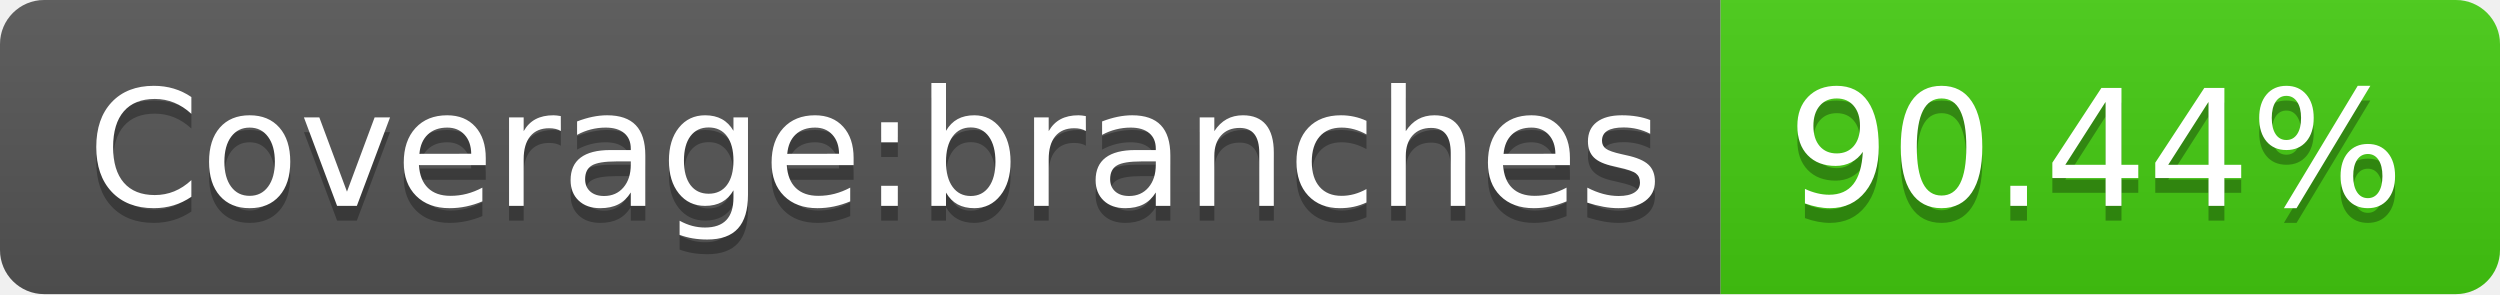
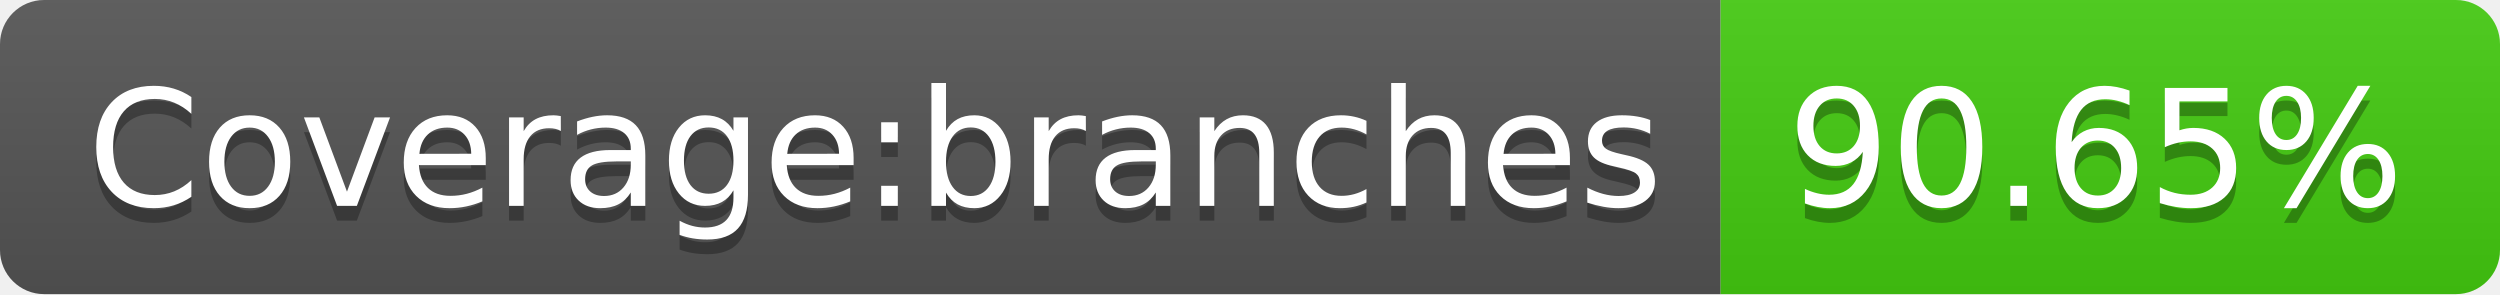
- <svg xmlns="http://www.w3.org/2000/svg" width="170" height="20" role="img" aria-label="Coverage:branches: 90.44%">
+ <svg xmlns="http://www.w3.org/2000/svg" width="170" height="20" role="img" aria-label="Coverage:branches: 90.65%">
  <linearGradient id="s" x2="0" y2="100%">
    <stop offset="0" stop-color="#bbb" stop-opacity=".1" />
    <stop offset="1" stop-opacity=".1" />
  </linearGradient>
  <clipPath id="r">
    <rect width="170" height="20" rx="3" fill="#fff" />
  </clipPath>
  <g clip-path="url(#r)">
    <rect width="117" height="20" fill="#555" />
    <rect x="117" width="53" height="20" fill="#4c1" />
    <rect width="170" height="20" fill="url(#s)" />
  </g>
  <g fill="#fff" text-anchor="middle" font-family="Verdana,Geneva,DejaVu Sans,sans-serif" text-rendering="geometricPrecision" font-size="110">
    <text aria-hidden="true" x="595" y="150" fill="#010101" fill-opacity=".3" transform="scale(.1)" textLength="1070">Coverage:branches</text>
    <text x="595" y="140" transform="scale(.1)" fill="#fff" textLength="1070">Coverage:branches</text>
-     <text aria-hidden="true" x="1425" y="150" fill="#010101" fill-opacity=".3" transform="scale(.1)" textLength="430">90.44%</text>
-     <text x="1425" y="140" transform="scale(.1)" fill="#fff" textLength="430">90.44%</text>
+     <text aria-hidden="true" x="1425" y="150" fill="#010101" fill-opacity=".3" transform="scale(.1)" textLength="430">90.65%</text>
+     <text x="1425" y="140" transform="scale(.1)" fill="#fff" textLength="430">90.65%</text>
  </g>
</svg>
